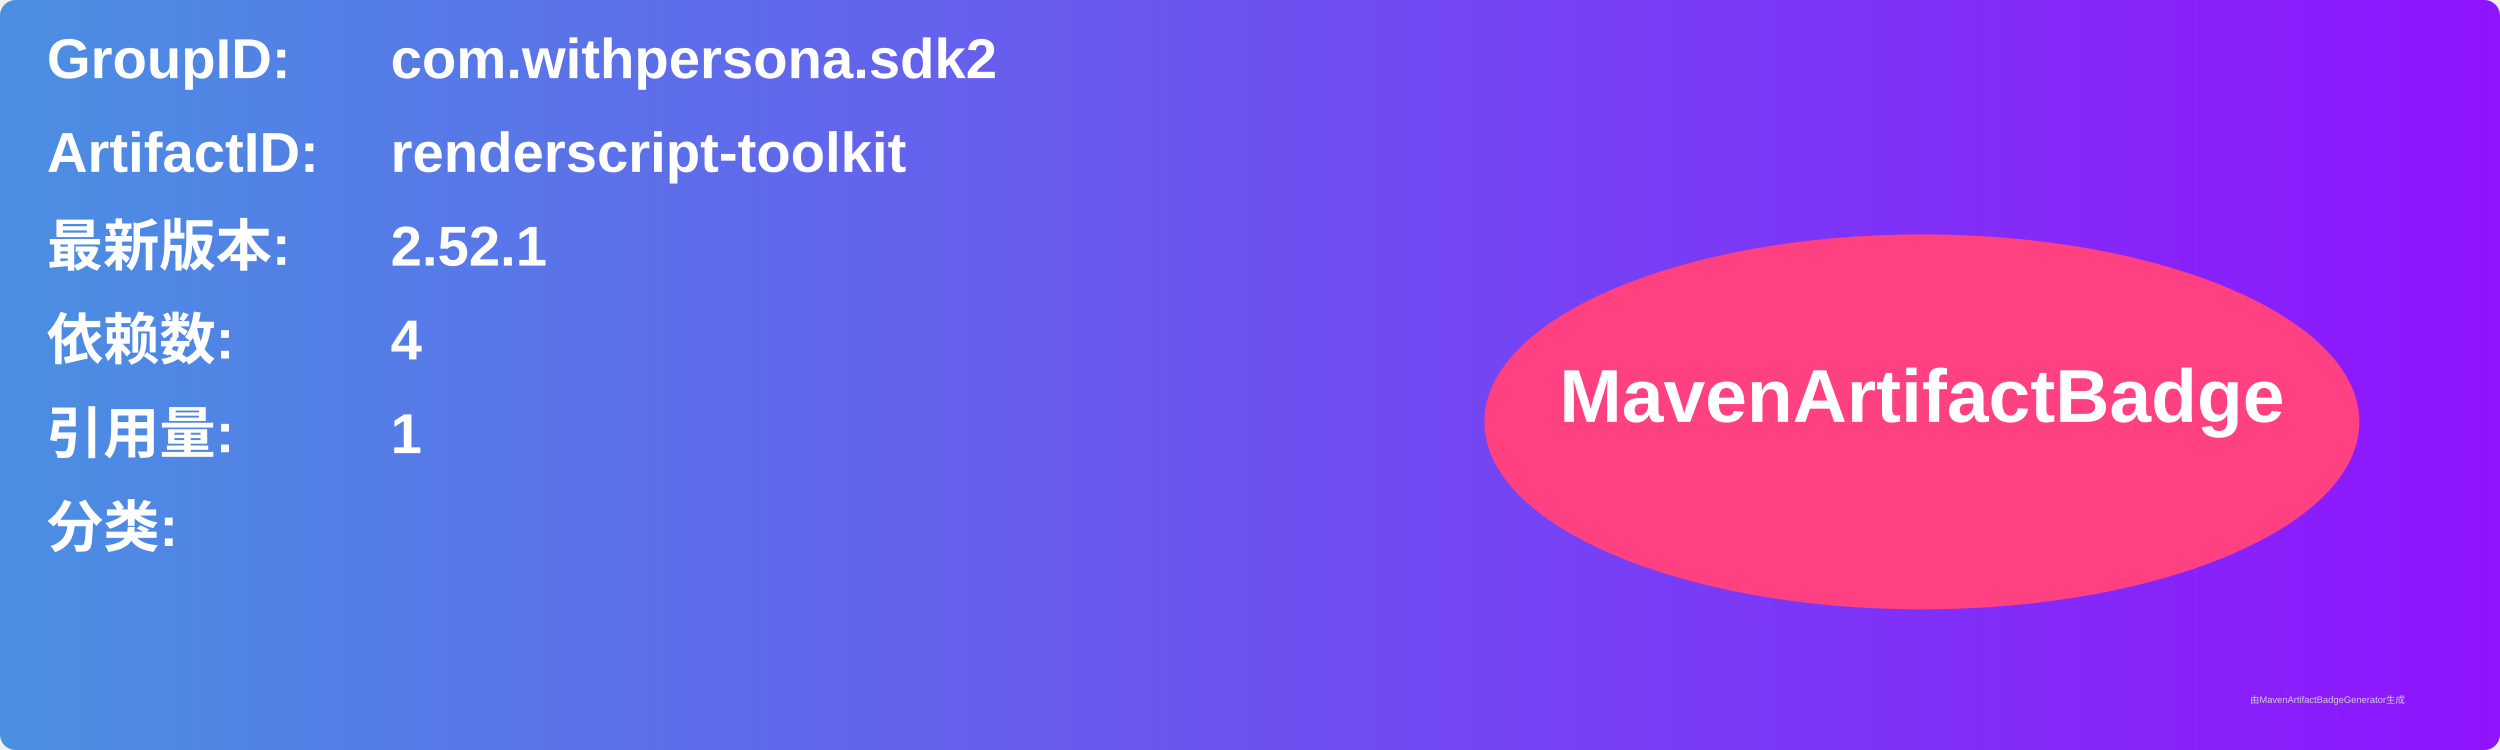
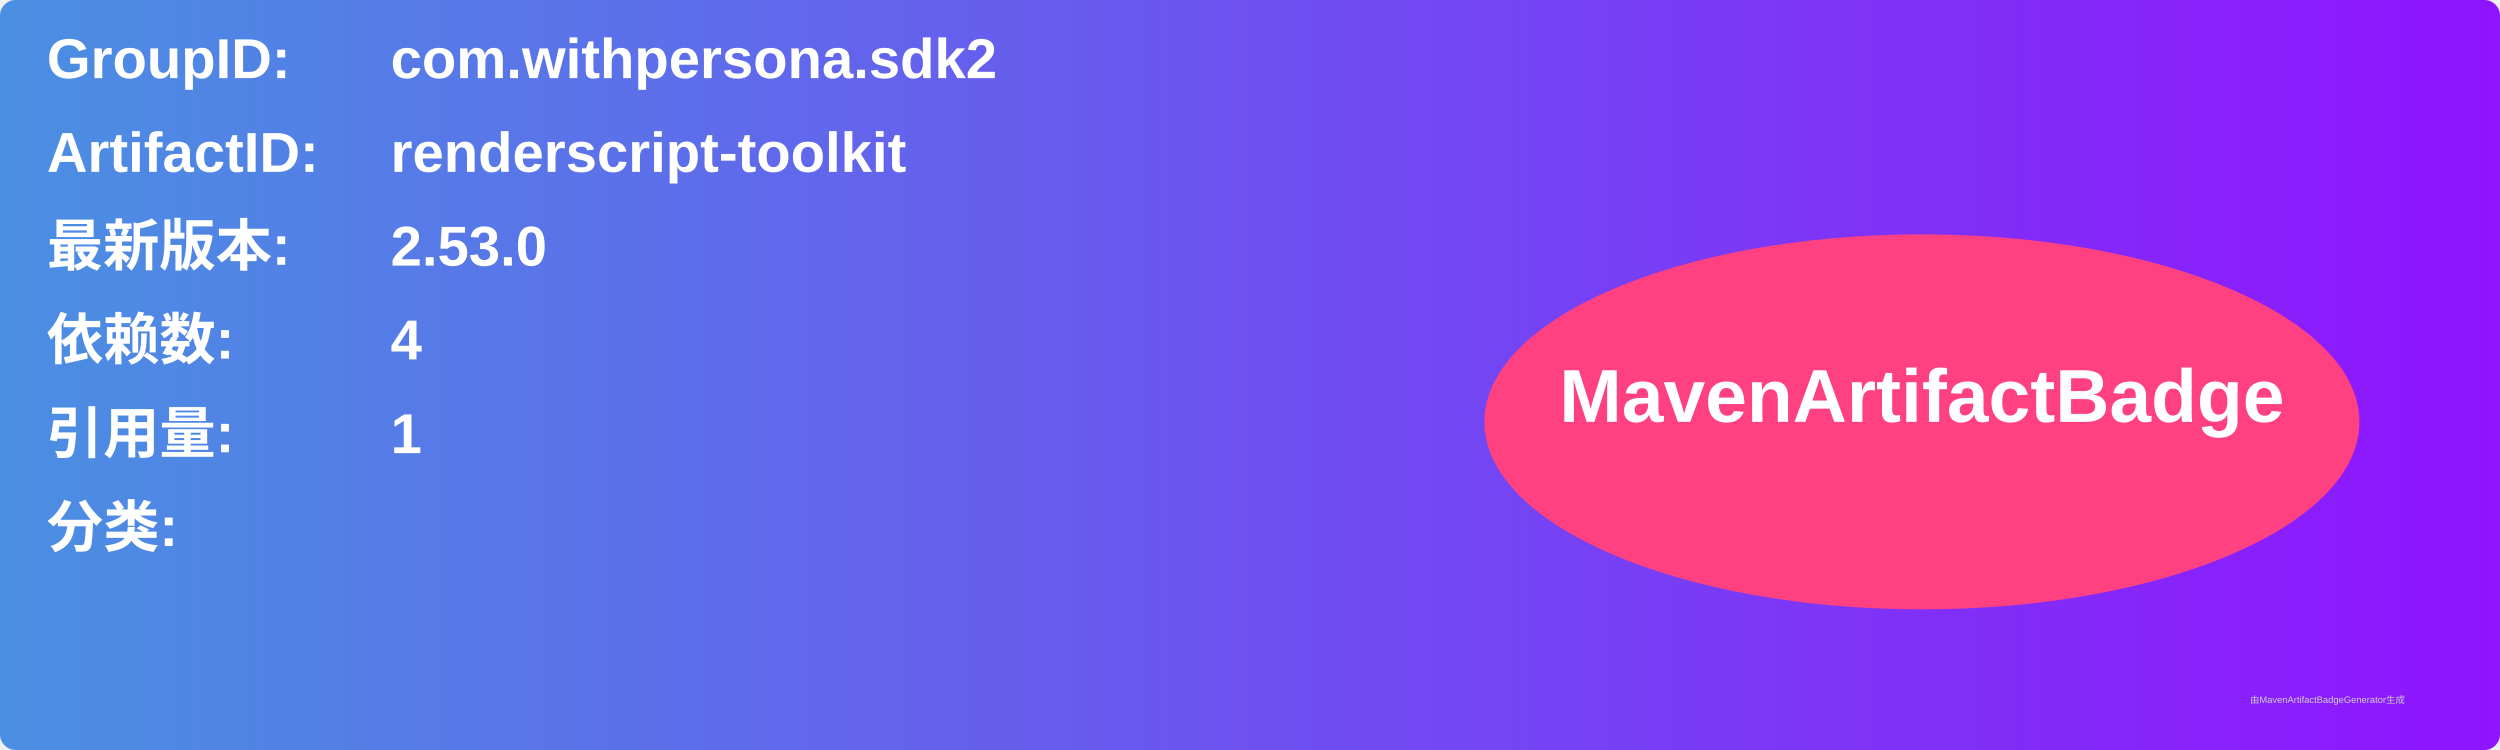
<svg xmlns="http://www.w3.org/2000/svg" width="800" height="240" viewBox="0 0 800 240">
  <linearGradient id="grad" x1="0%" y1="0%" x2="100%" y2="0%">
    <stop offset="0%" stop-color="#4a90e2" />
    <stop offset="100%" stop-color="#9013fe" />
  </linearGradient>
  <rect width="100%" height="100%" rx="5" ry="5" fill="url(#grad)" />
  <g transform="translate(15, 15)">
    <text x="0" y="10" font-family="Arial" font-size="18" fill="white" font-weight="bold" width="260">GroupID:</text>
    <text x="110" y="10" font-family="Arial" font-size="18" fill="white" font-weight="bold" width="460">com.withpersona.sdk2</text>
    <text x="0" y="40" font-family="Arial" font-size="18" fill="white" font-weight="bold" width="260">ArtifactID:</text>
    <text x="110" y="40" font-family="Arial" font-size="18" fill="white" font-weight="bold" width="460">renderscript-toolkit</text>
    <text x="0" y="70" font-family="Arial" font-size="18" fill="white" font-weight="bold">最新版本:</text>
    <text x="110" y="70" font-family="Arial" font-size="18" fill="white" font-weight="bold">
-       <tspan font-weight="bold">2.52.1</tspan>
+       <tspan font-weight="bold">2.53.0</tspan>
    </text>
    <text x="0" y="100" font-family="Arial" font-size="18" fill="white" font-weight="bold">依赖数: </text>
    <text x="110" y="100" font-family="Arial" font-size="18" fill="white">
      <tspan font-weight="bold">4</tspan>
    </text>
    <text x="0" y="130" font-family="Arial" font-size="18" fill="white" font-weight="bold">引用量: </text>
    <text x="110" y="130" font-family="Arial" font-size="18" fill="white">
      <tspan font-weight="bold">1</tspan>
    </text>
    <text x="0" y="160" font-family="Arial" font-size="18" fill="white" font-weight="bold">分类:</text>
    <text x="10" y="190" font-family="Arial" font-size="10" fill="white">
      <tspan font-weight="bold" />
    </text>
    <ellipse cx="600" cy="120" rx="140" ry="60" fill="#ff4081" />
    <text x="600" y="120" text-anchor="middle" font-family="Arial" font-size="24" fill="white" font-weight="bold">MavenArtifactBadge</text>
  </g>
  <text x="720" y="225" font-family="Arial" font-size="3" fill="#d0d0d0">由MavenArtifactBadgeGenerator生成</text>
</svg>
